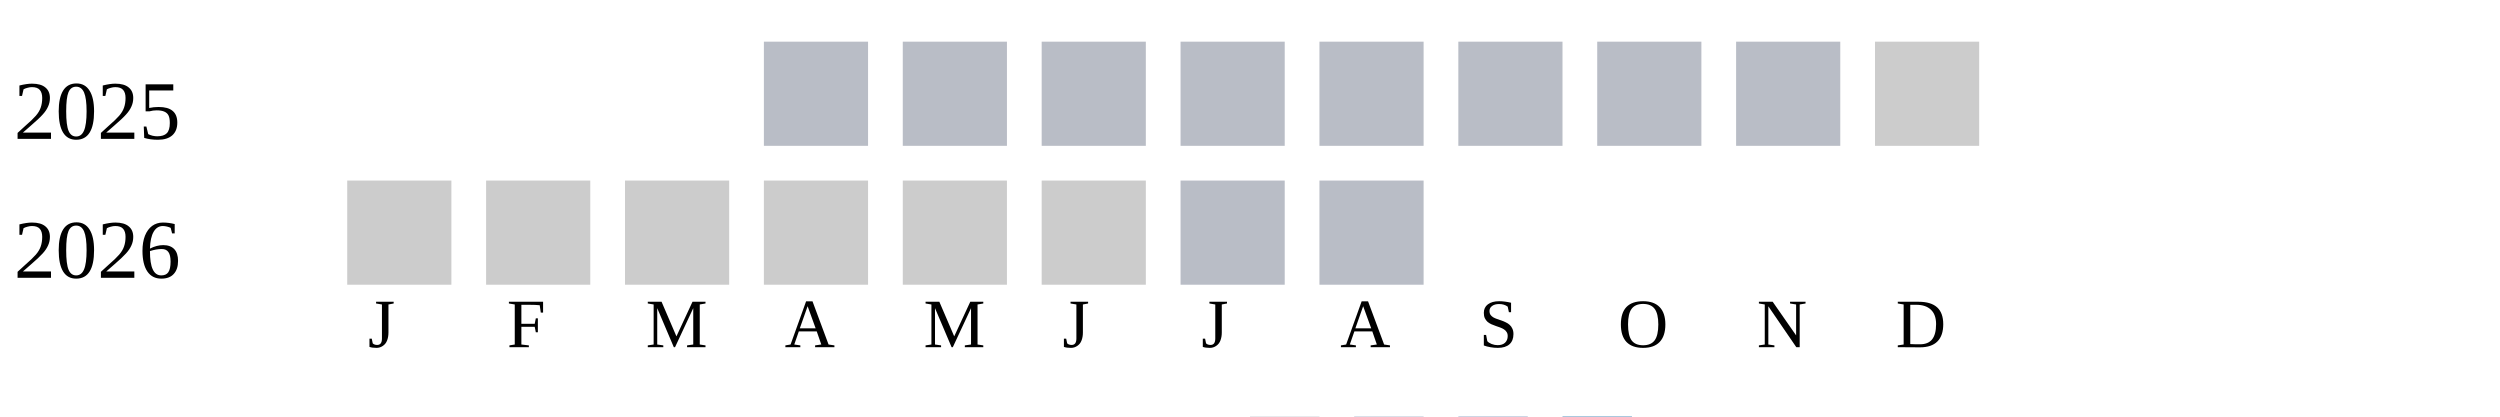
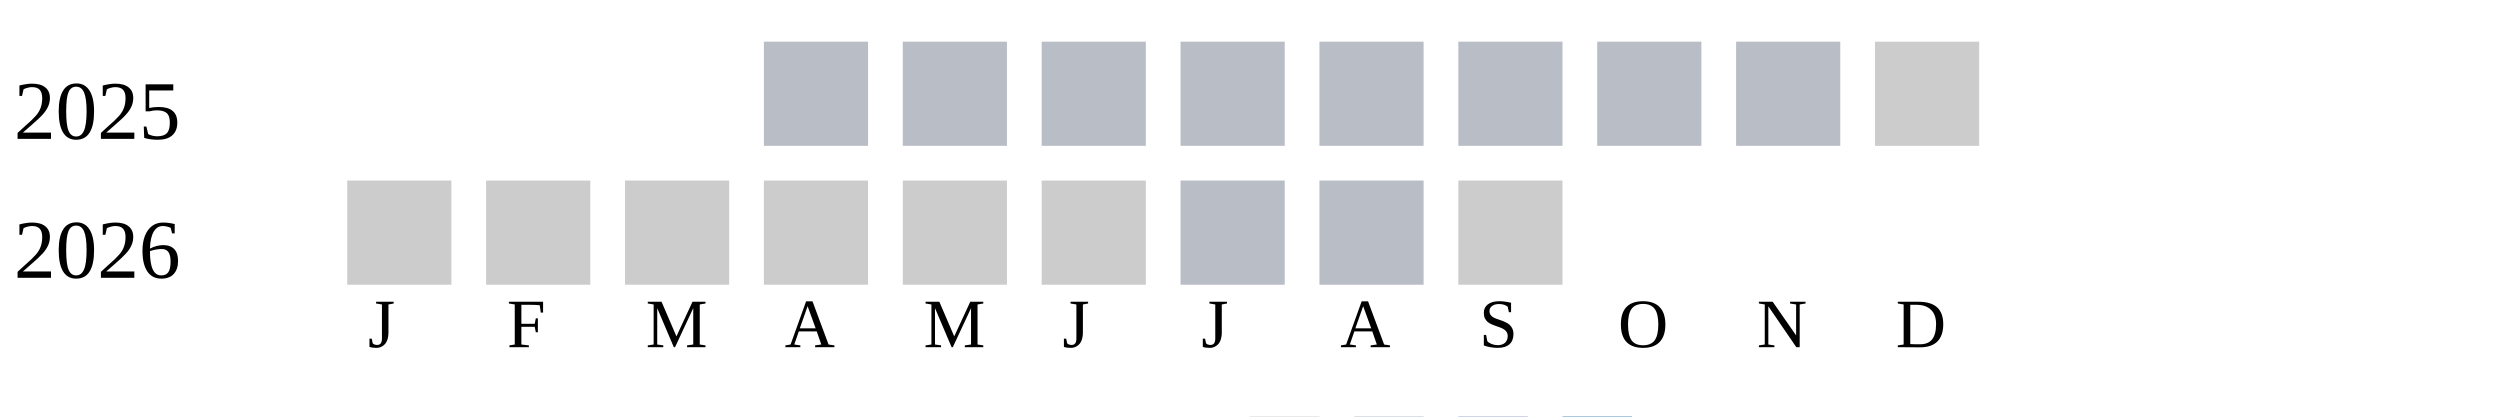
<svg xmlns="http://www.w3.org/2000/svg" width="360" height="60">
  <g transform="translate(0 0)">
    <text x="2" y="20">2025</text>
    <rect x="110" y="6" width="15" height="15" fill="#b9bdc6" />
    <rect x="130" y="6" width="15" height="15" fill="#b9bdc6" />
    <rect x="150" y="6" width="15" height="15" fill="#b9bdc6" />
    <rect x="170" y="6" width="15" height="15" fill="#b9bdc6" />
    <rect x="190" y="6" width="15" height="15" fill="#b9bdc6" />
    <rect x="210" y="6" width="15" height="15" fill="#b9bdc6" />
    <rect x="230" y="6" width="15" height="15" fill="#b9bdc6" />
    <rect x="250" y="6" width="15" height="15" fill="#b9bdc6" />
    <rect x="270" y="6" width="15" height="15" fill="#cccccc" />
  </g>
  <g transform="translate(0 20)">
    <text x="2" y="20">2026</text>
    <rect x="50" y="6" width="15" height="15" fill="#cccccc" />
    <rect x="70" y="6" width="15" height="15" fill="#cccccc" />
    <rect x="90" y="6" width="15" height="15" fill="#cccccc" />
    <rect x="110" y="6" width="15" height="15" fill="#cccccc" />
    <rect x="130" y="6" width="15" height="15" fill="#cccccc" />
    <rect x="150" y="6" width="15" height="15" fill="#cccccc" />
    <rect x="170" y="6" width="15" height="15" fill="#b9bdc6" />
    <rect x="190" y="6" width="15" height="15" fill="#b9bdc6" />
+     <rect x="210" y="6" width="15" height="15" fill="#cccccc" />
  </g>
  <text style="font-size: 10px; text-align: center" x="53" y="50">J</text>
  <text style="font-size: 10px; text-align: center" x="73" y="50">F</text>
  <text style="font-size: 10px; text-align: center" x="93" y="50">M</text>
  <text style="font-size: 10px; text-align: center" x="113" y="50">A</text>
  <text style="font-size: 10px; text-align: center" x="133" y="50">M</text>
  <text style="font-size: 10px; text-align: center" x="153" y="50">J</text>
  <text style="font-size: 10px; text-align: center" x="173" y="50">J</text>
  <text style="font-size: 10px; text-align: center" x="193" y="50">A</text>
  <text style="font-size: 10px; text-align: center" x="213" y="50">S</text>
  <text style="font-size: 10px; text-align: center" x="233" y="50">O</text>
  <text style="font-size: 10px; text-align: center" x="253" y="50">N</text>
  <text style="font-size: 10px; text-align: center" x="273" y="50">D</text>
  <text style="font-size: 10px;" x="155" y="69">Less</text>
  <rect fill="#b9bdc6" width="10" height="10" x="180" y="60" />
  <rect fill="#919fba" width="10" height="10" x="195" y="60" />
  <rect fill="#6882ae" width="10" height="10" x="210" y="60" />
  <rect fill="#005a9c" width="10" height="10" x="225" y="60" />
  <text x="240" y="69" style="font-size: 10px;">More</text>
</svg>
